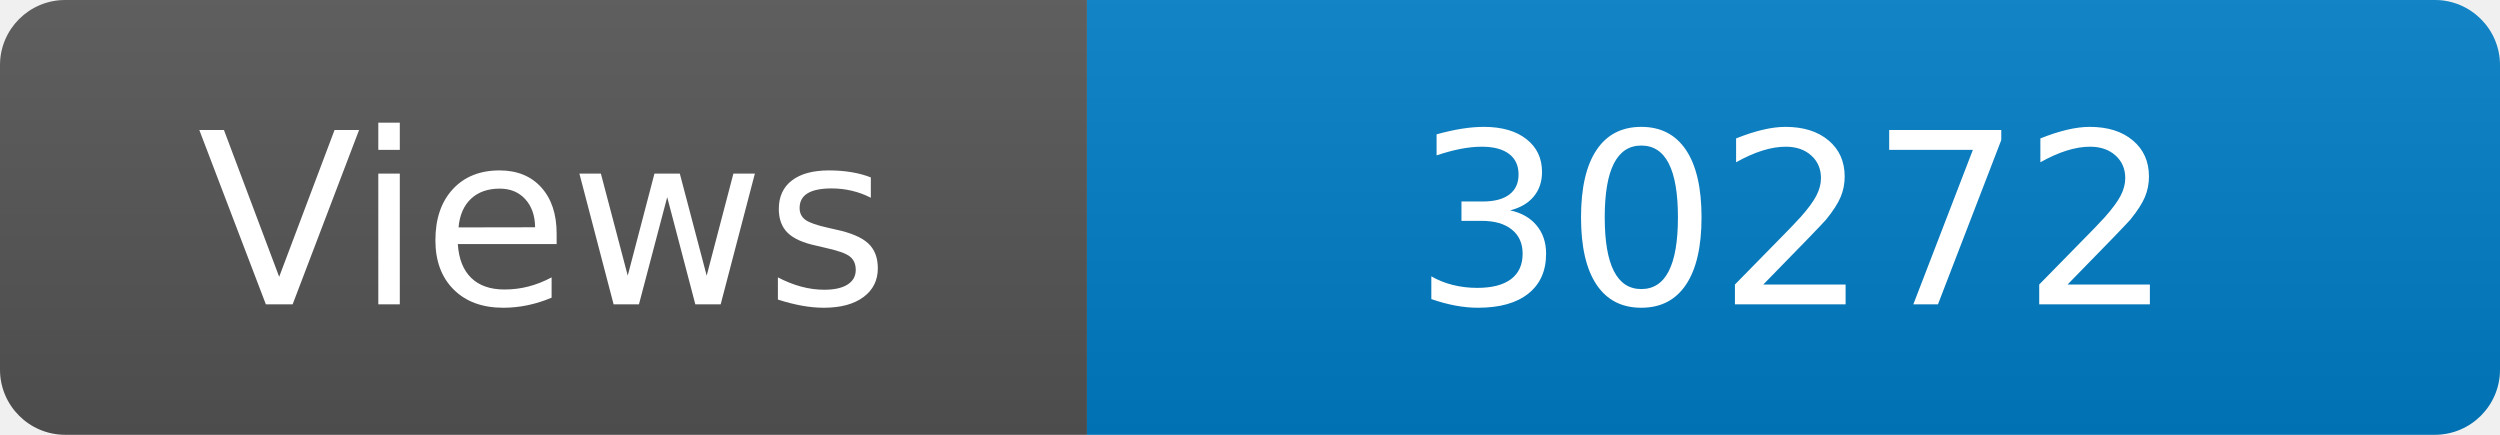
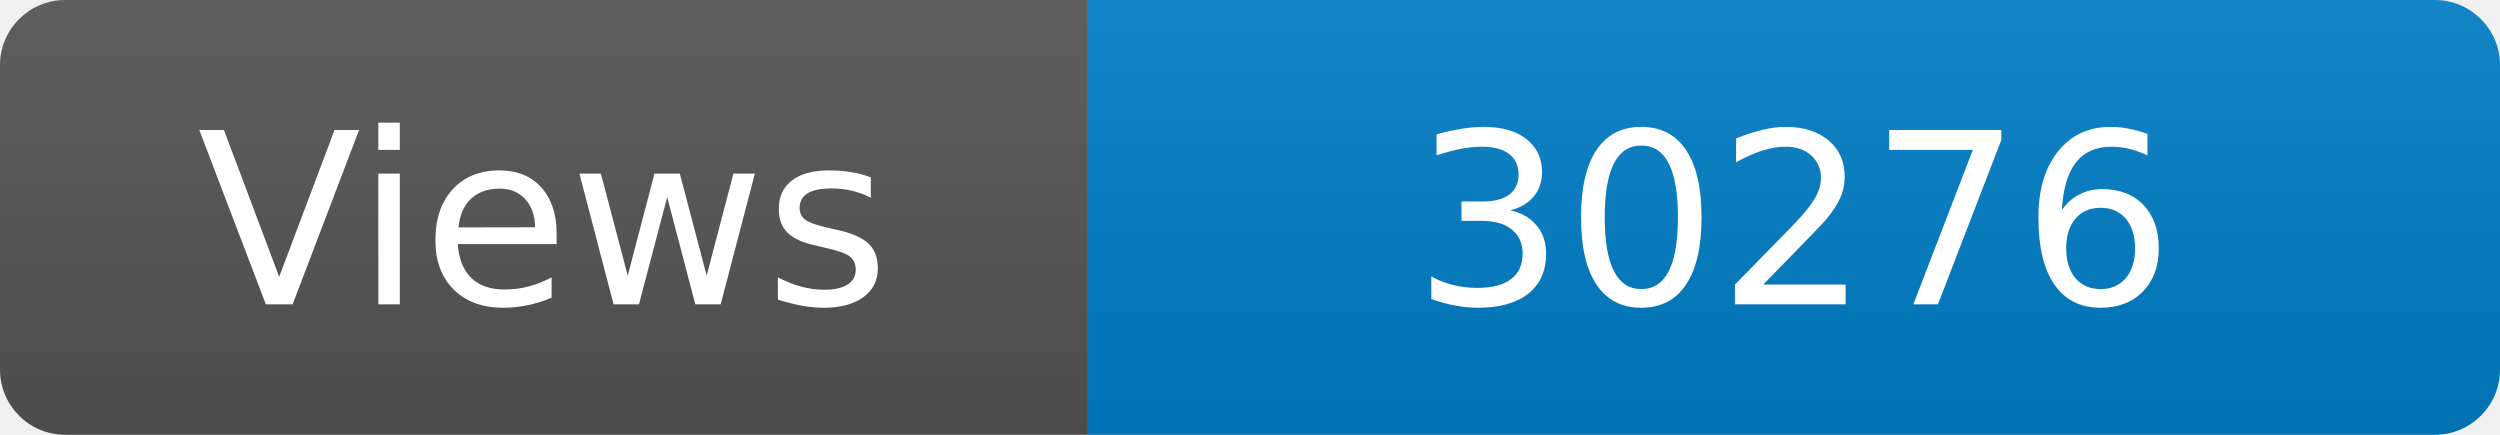
<svg xmlns="http://www.w3.org/2000/svg" width="115" height="20" role="img" aria-label="Maintained?: yes">
  <linearGradient id="s" x2="0" y2="100%">
    <stop offset="0" stop-color="#bbb" stop-opacity=".1" />
    <stop offset="1" stop-opacity=".1" />
  </linearGradient>
  <clipPath id="r">
    <rect width="115" height="20" rx="3" fill="#fff" />
  </clipPath>
  <g clip-path="url(#r)">
    <rect width="50" height="20" fill="#555" />
    <rect x="50" width="160" height="20" fill="#007ec6" />
    <rect width="115" height="20" fill="url(#s)" />
  </g>
  <g fill="#fff" text-anchor="middle" font-family="Verdana,Geneva,DejaVu Sans,sans-serif" font-size="110">
    <text x="250" y="140" transform="scale(.1)" fill="#fff">Views</text>
-     <text x="825" y="140" transform="scale(.1)" fill="#fff">30272</text>
+     <text x="825" y="140" transform="scale(.1)" fill="#fff">30276</text>
  </g>
</svg>
